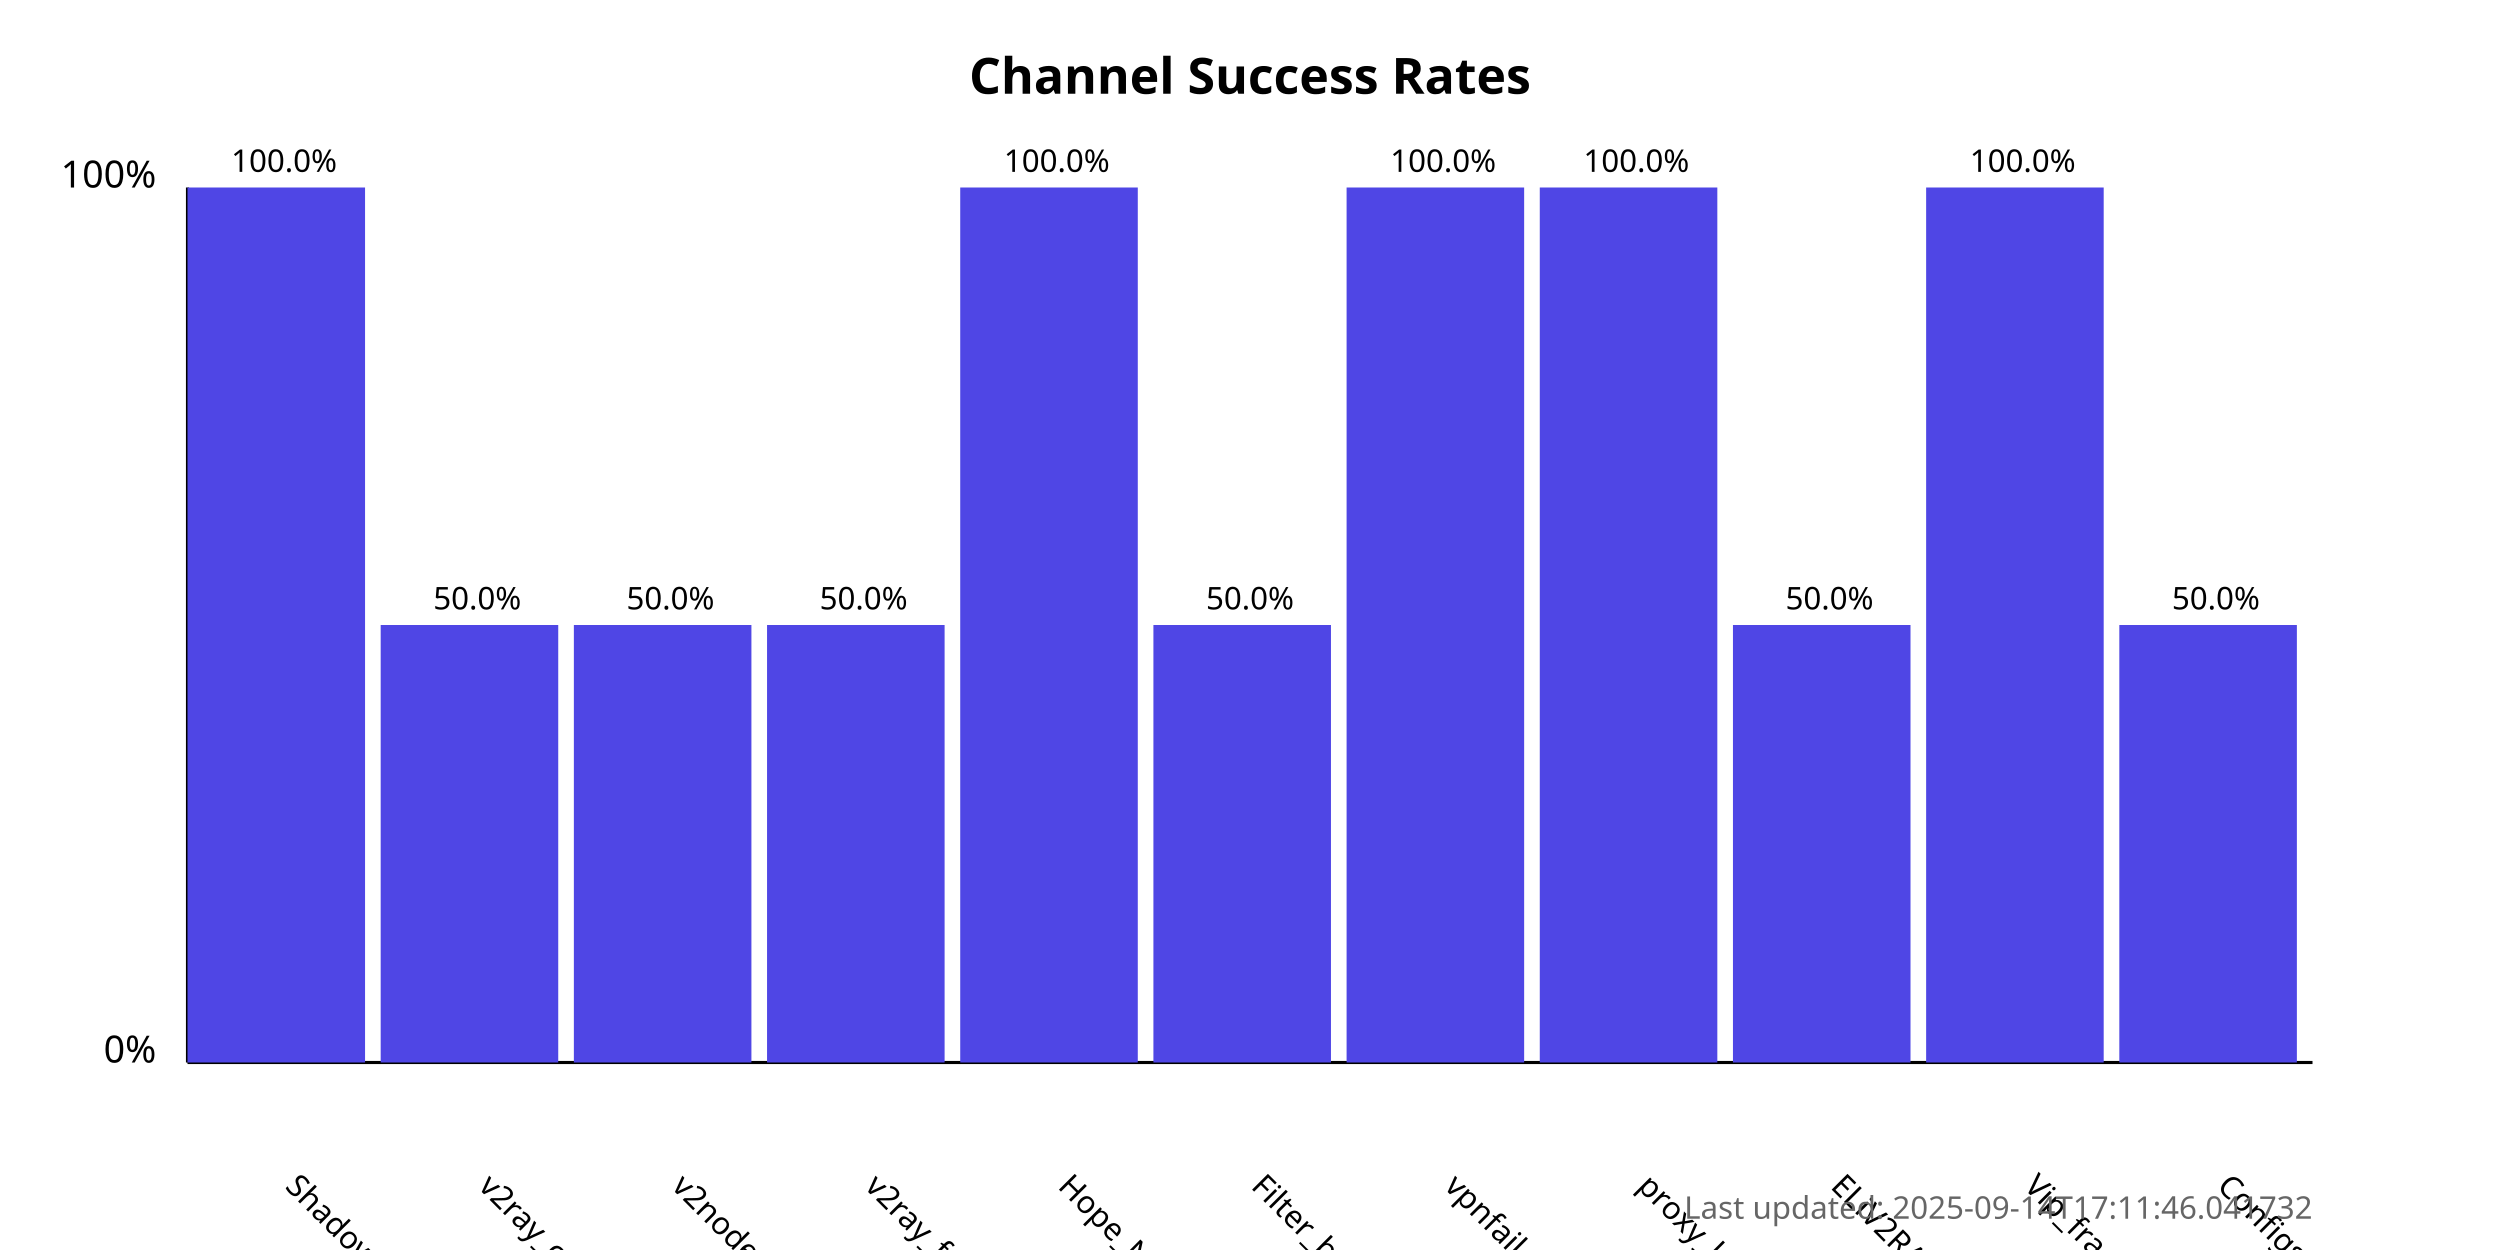
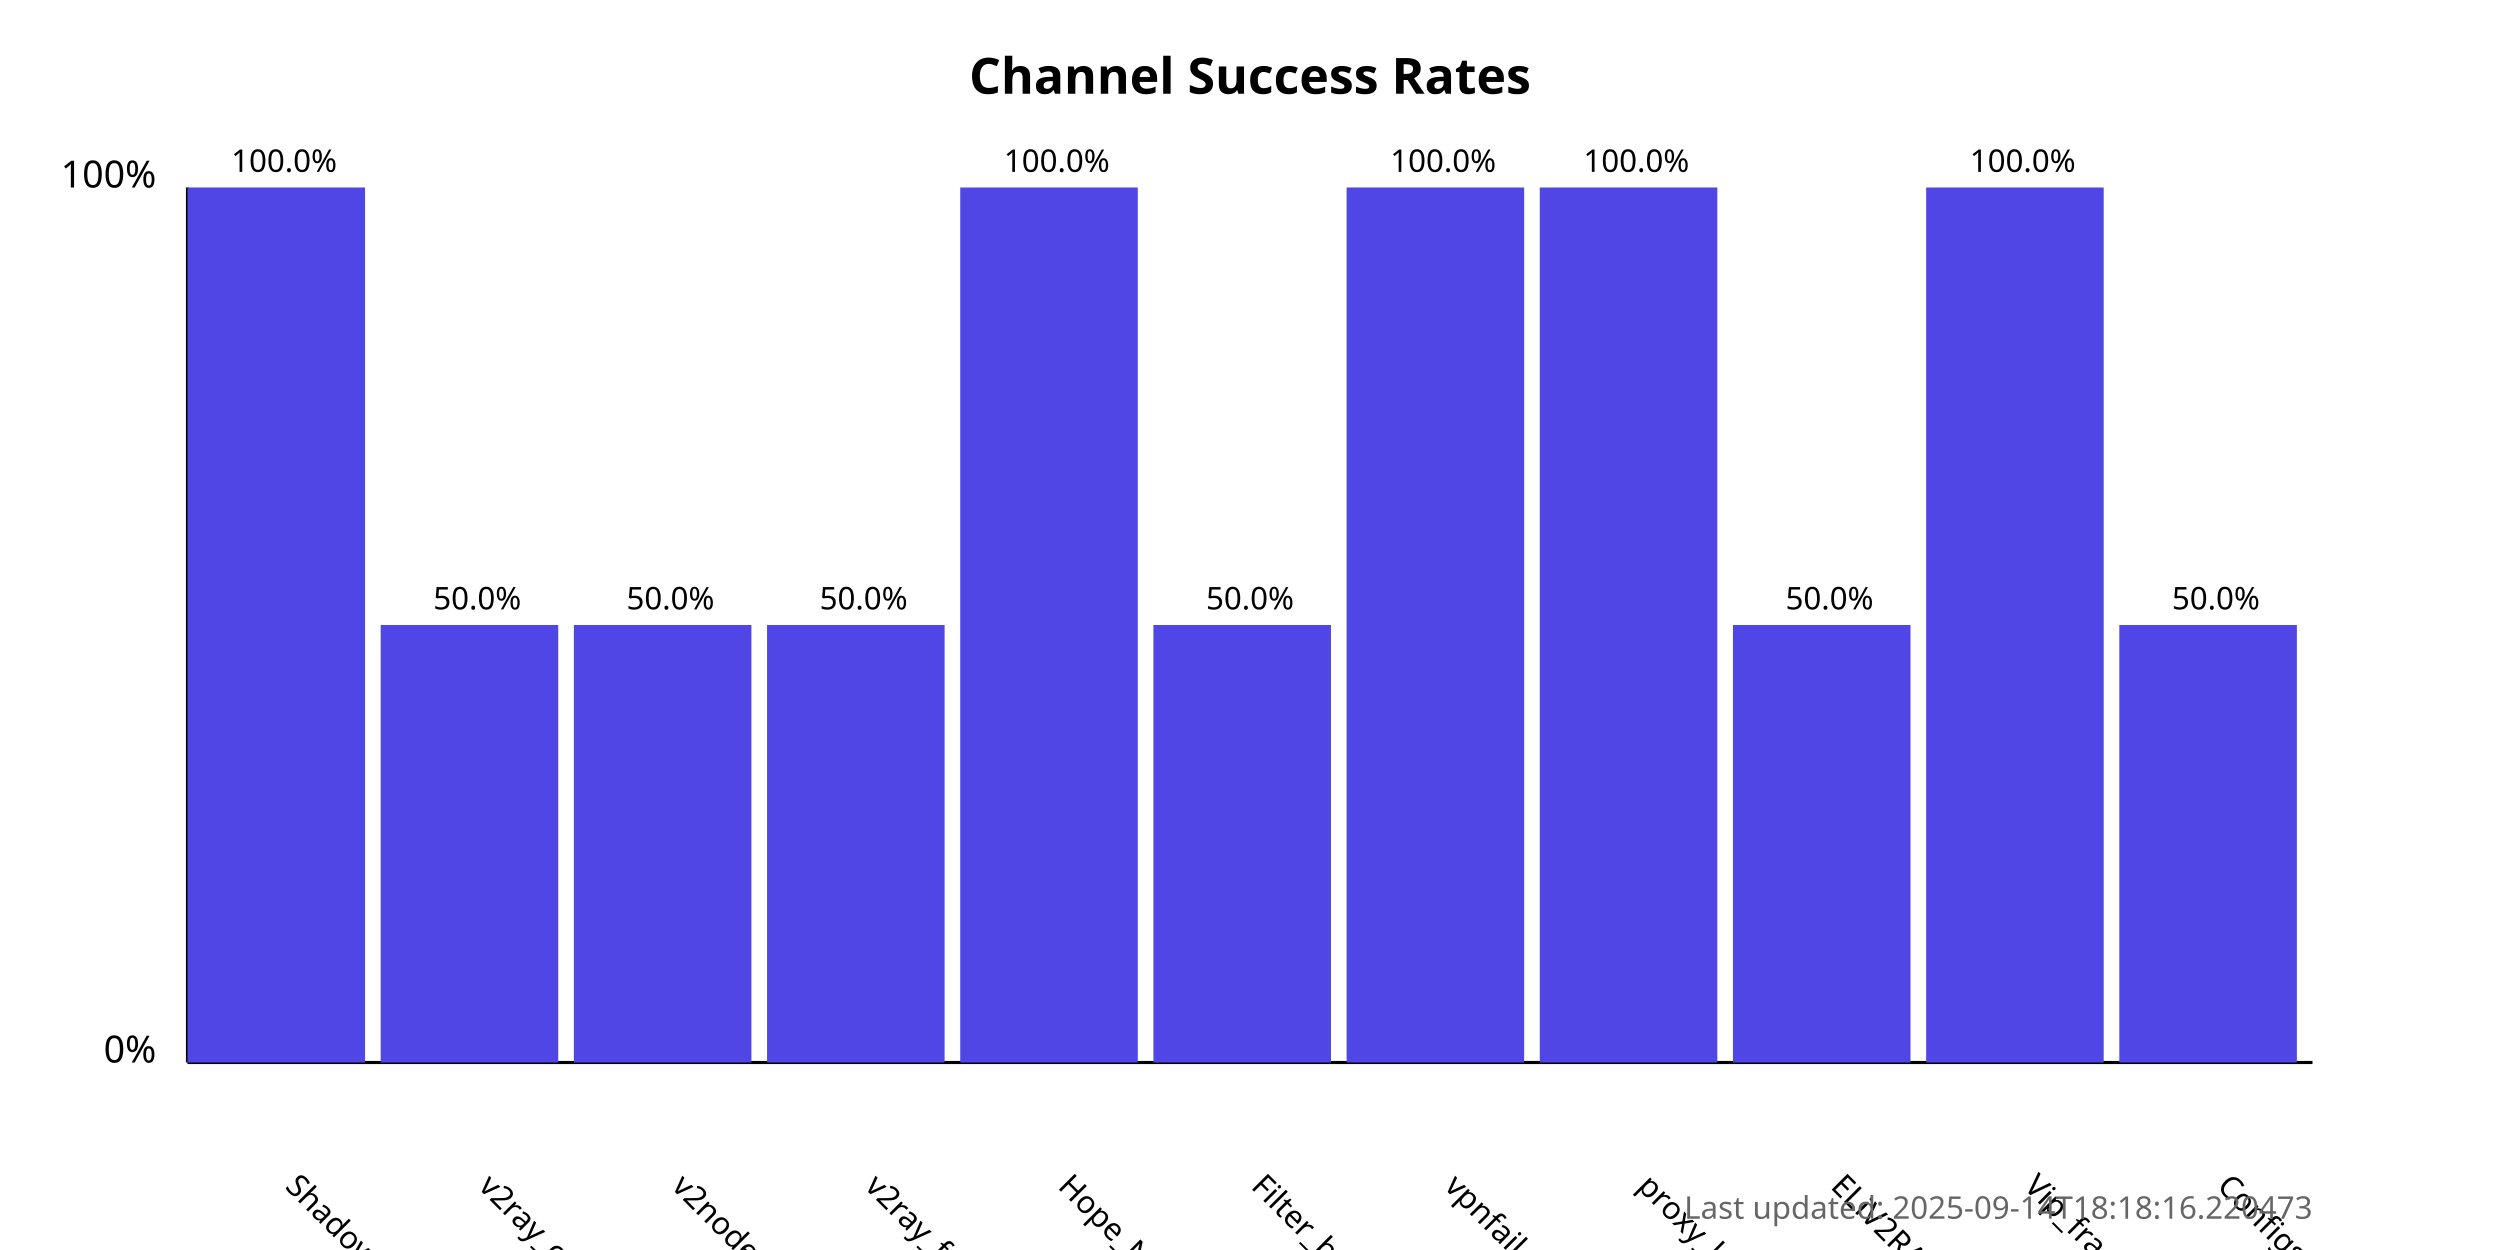
<svg xmlns="http://www.w3.org/2000/svg" width="800" height="400">
  <style>
            .chart-title { font: bold 16px sans-serif; }
            .axis-label { font: 12px sans-serif; }
            .tick-label { font: 10px sans-serif; }
            .bar { fill: #4f46e5; }
            .bar:hover { fill: #6366f1; }
            .timestamp { font: 10px sans-serif; fill: #666; }
        </style>
  <text x="400.0" y="30" text-anchor="middle" class="chart-title">
            Channel Success Rates
        </text>
  <line x1="60" y1="340" x2="60" y2="60" stroke="black" stroke-width="1" />
  <line x1="60" y1="340" x2="740" y2="340" stroke="black" stroke-width="1" />
  <text x="50" y="340" text-anchor="end" class="axis-label">0%</text>
  <text x="50" y="60" text-anchor="end" class="axis-label">100%</text>
  <g>
    <rect x="60" y="60.0" width="56.818" height="280.0" class="bar" />
    <text x="90.909" y="380" transform="rotate(45, 90.90909, 380)" text-anchor="start" class="tick-label">
                ShadowProxy66
            </text>
    <text x="90.909" y="55.0" text-anchor="middle" class="tick-label">
                100.0%
            </text>
  </g>
  <g>
    <rect x="121.818" y="200.0" width="56.818" height="140.0" class="bar" />
    <text x="152.727" y="380" transform="rotate(45, 152.7273, 380)" text-anchor="start" class="tick-label">
                v2ray_configs_pool
            </text>
    <text x="152.727" y="195.0" text-anchor="middle" class="tick-label">
                50.0%
            </text>
  </g>
  <g>
    <rect x="183.636" y="200.0" width="56.818" height="140.0" class="bar" />
    <text x="214.545" y="380" transform="rotate(45, 214.5455, 380)" text-anchor="start" class="tick-label">
                v2nodes
            </text>
    <text x="214.545" y="195.0" text-anchor="middle" class="tick-label">
                50.0%
            </text>
  </g>
  <g>
    <rect x="245.455" y="200.0" width="56.818" height="140.0" class="bar" />
    <text x="276.364" y="380" transform="rotate(45, 276.3636, 380)" text-anchor="start" class="tick-label">
                v2ray_free_conf
            </text>
    <text x="276.364" y="195.0" text-anchor="middle" class="tick-label">
                50.0%
            </text>
  </g>
  <g>
    <rect x="307.273" y="60.0" width="56.818" height="280.0" class="bar" />
    <text x="338.182" y="380" transform="rotate(45, 338.1818, 380)" text-anchor="start" class="tick-label">
                Hope_Net
            </text>
    <text x="338.182" y="55.0" text-anchor="middle" class="tick-label">
                100.0%
            </text>
  </g>
  <g>
    <rect x="369.091" y="200.0" width="56.818" height="140.0" class="bar" />
    <text x="400.0" y="380" transform="rotate(45, 400.0, 380)" text-anchor="start" class="tick-label">
                Filter_breaker
            </text>
    <text x="400.0" y="195.0" text-anchor="middle" class="tick-label">
                50.0%
            </text>
  </g>
  <g>
    <rect x="430.909" y="60.0" width="56.818" height="280.0" class="bar" />
    <text x="461.818" y="380" transform="rotate(45, 461.8182, 380)" text-anchor="start" class="tick-label">
                vpnfail_vless
            </text>
    <text x="461.818" y="55.0" text-anchor="middle" class="tick-label">
                100.0%
            </text>
  </g>
  <g>
    <rect x="492.727" y="60.0" width="56.818" height="280.0" class="bar" />
    <text x="523.636" y="380" transform="rotate(45, 523.6364, 380)" text-anchor="start" class="tick-label">
                proxy_kafee
            </text>
    <text x="523.636" y="55.0" text-anchor="middle" class="tick-label">
                100.0%
            </text>
  </g>
  <g>
    <rect x="554.545" y="200.0" width="56.818" height="140.0" class="bar" />
    <text x="585.455" y="380" transform="rotate(45, 585.4545, 380)" text-anchor="start" class="tick-label">
                ELiV2RAY
            </text>
    <text x="585.455" y="195.0" text-anchor="middle" class="tick-label">
                50.0%
            </text>
  </g>
  <g>
    <rect x="616.364" y="60.0" width="56.818" height="280.0" class="bar" />
    <text x="647.273" y="380" transform="rotate(45, 647.2727, 380)" text-anchor="start" class="tick-label">
                Vip_fragment_v2ray
            </text>
    <text x="647.273" y="55.0" text-anchor="middle" class="tick-label">
                100.0%
            </text>
  </g>
  <g>
    <rect x="678.182" y="200.0" width="56.818" height="140.0" class="bar" />
    <text x="709.091" y="380" transform="rotate(45, 709.0909, 380)" text-anchor="start" class="tick-label">
                ConfigsHubPlus
            </text>
    <text x="709.091" y="195.0" text-anchor="middle" class="tick-label">
                50.0%
            </text>
  </g>
  <text x="740" y="390" text-anchor="end" class="timestamp">
-             Last updated: 2025-09-14T17:11:46.041732
+             Last updated: 2025-09-14T18:18:16.220473
        </text>
</svg>
